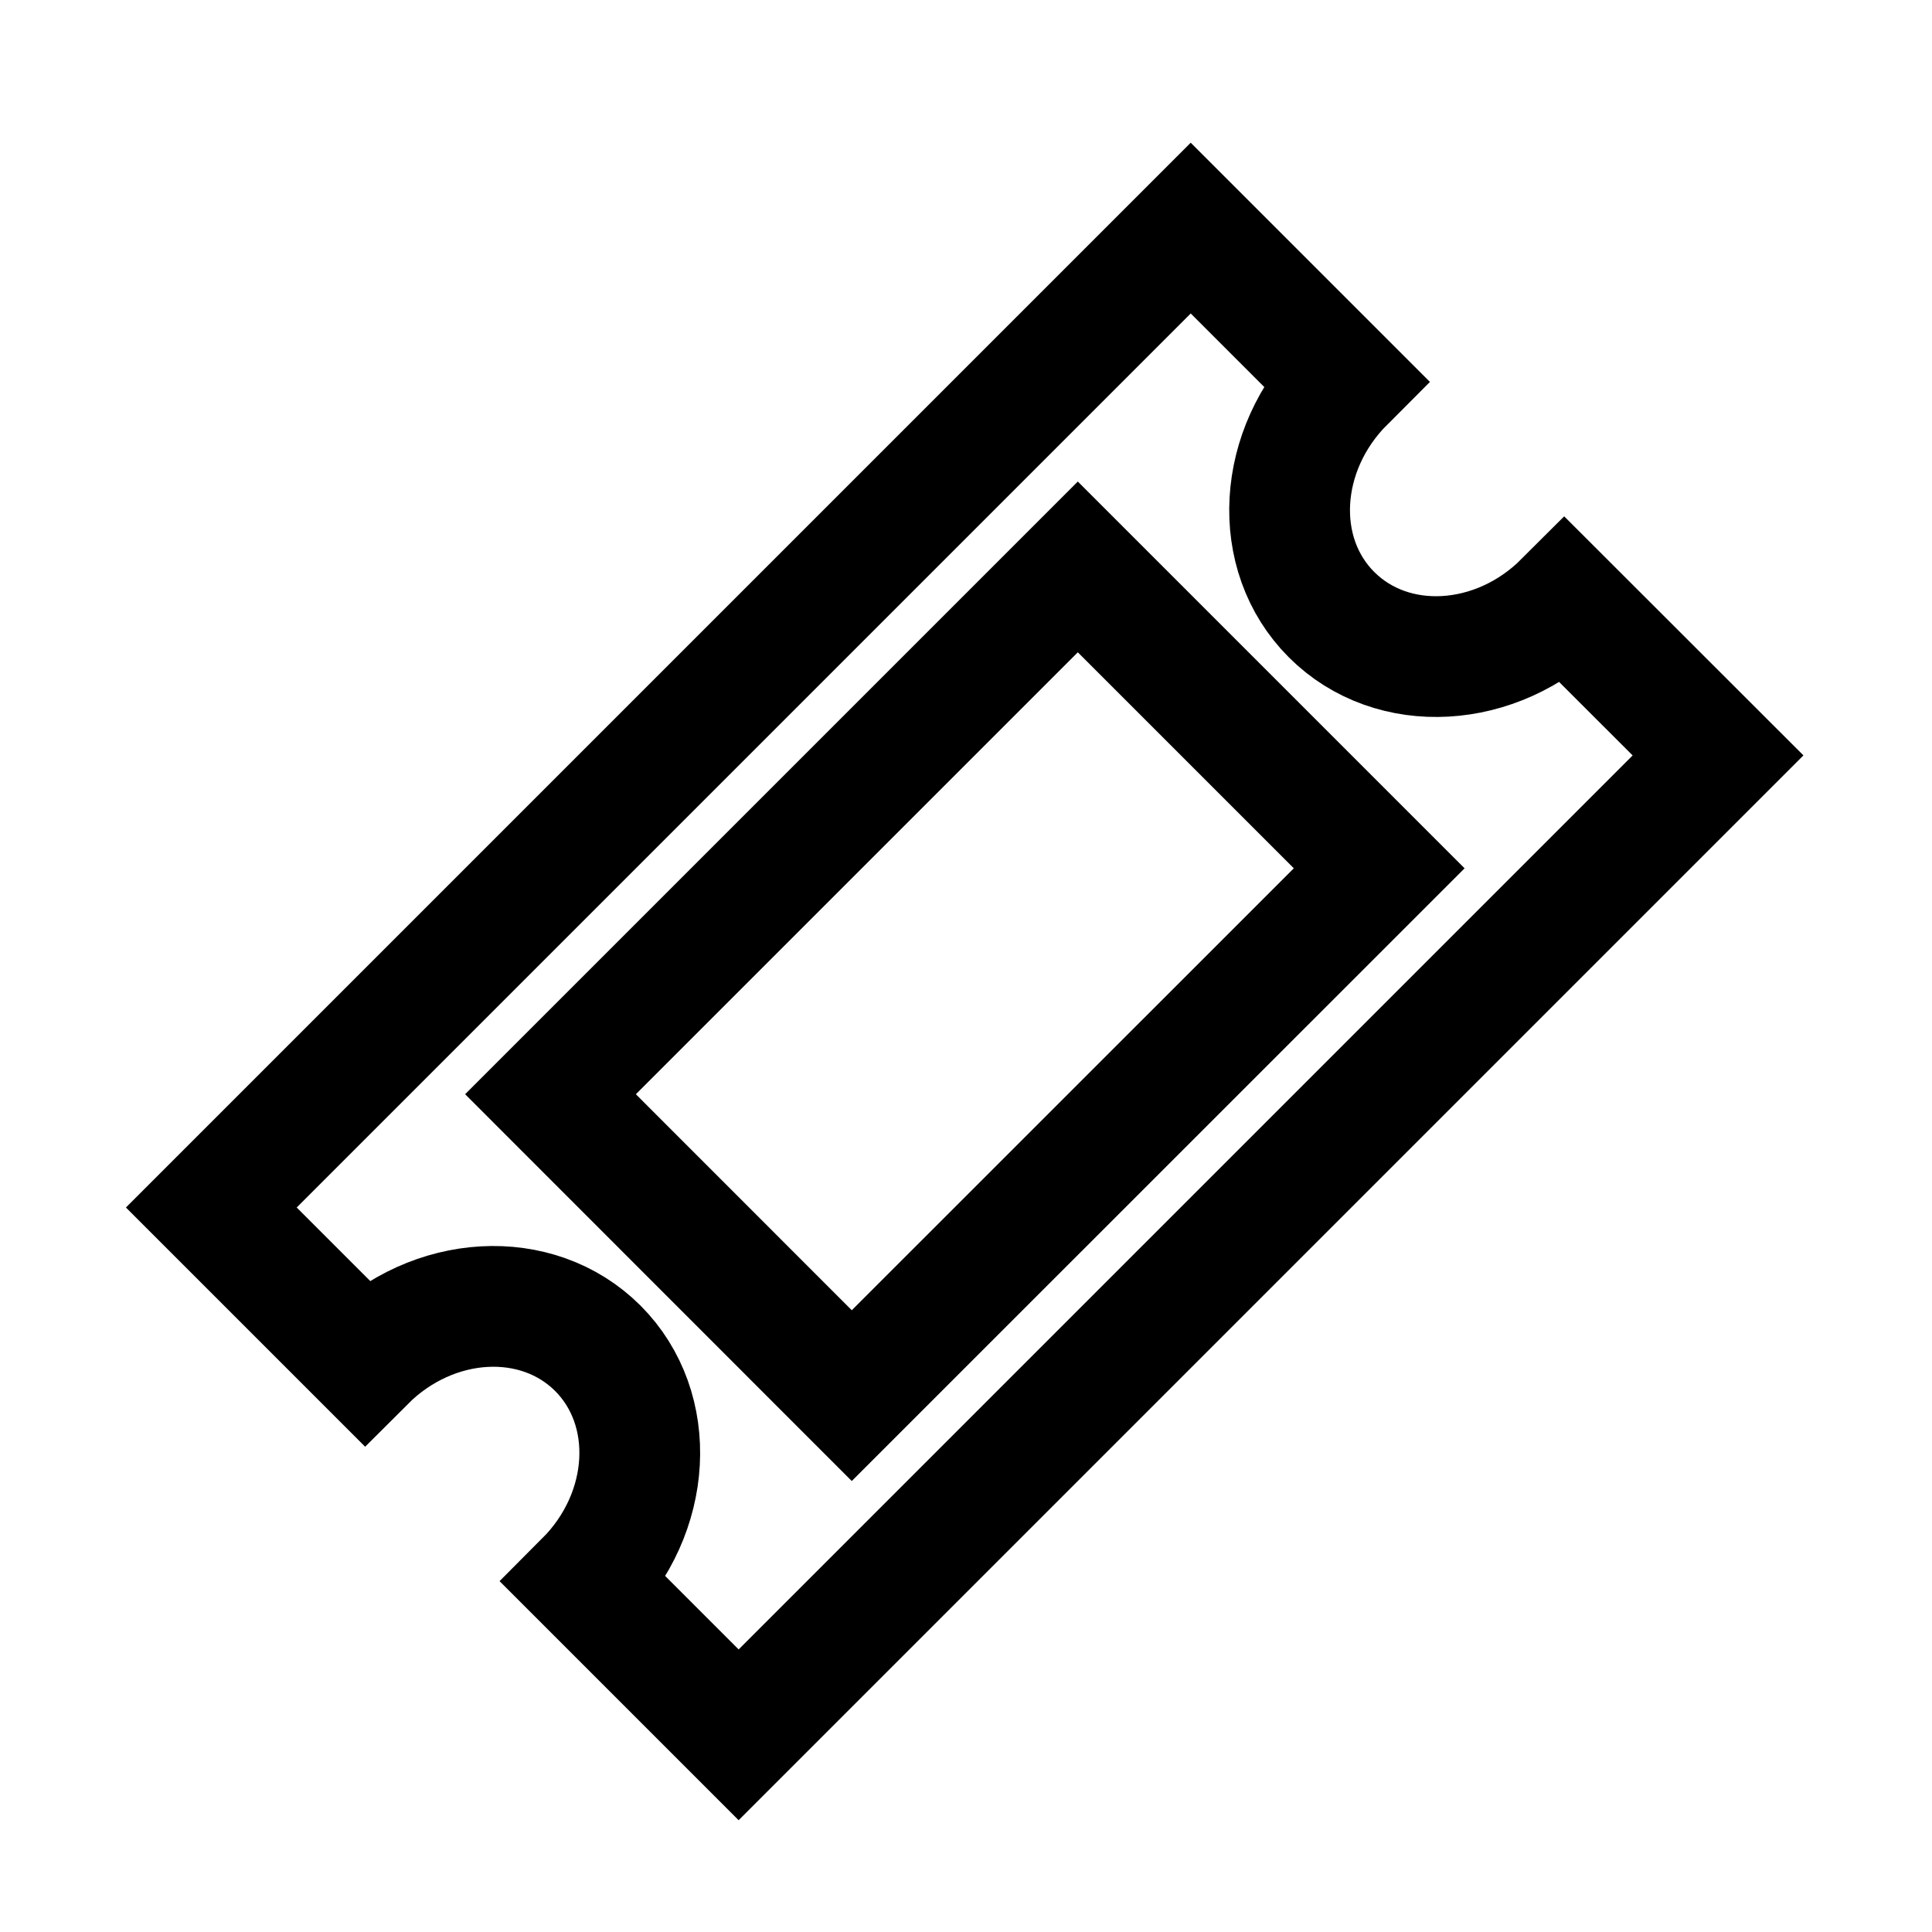
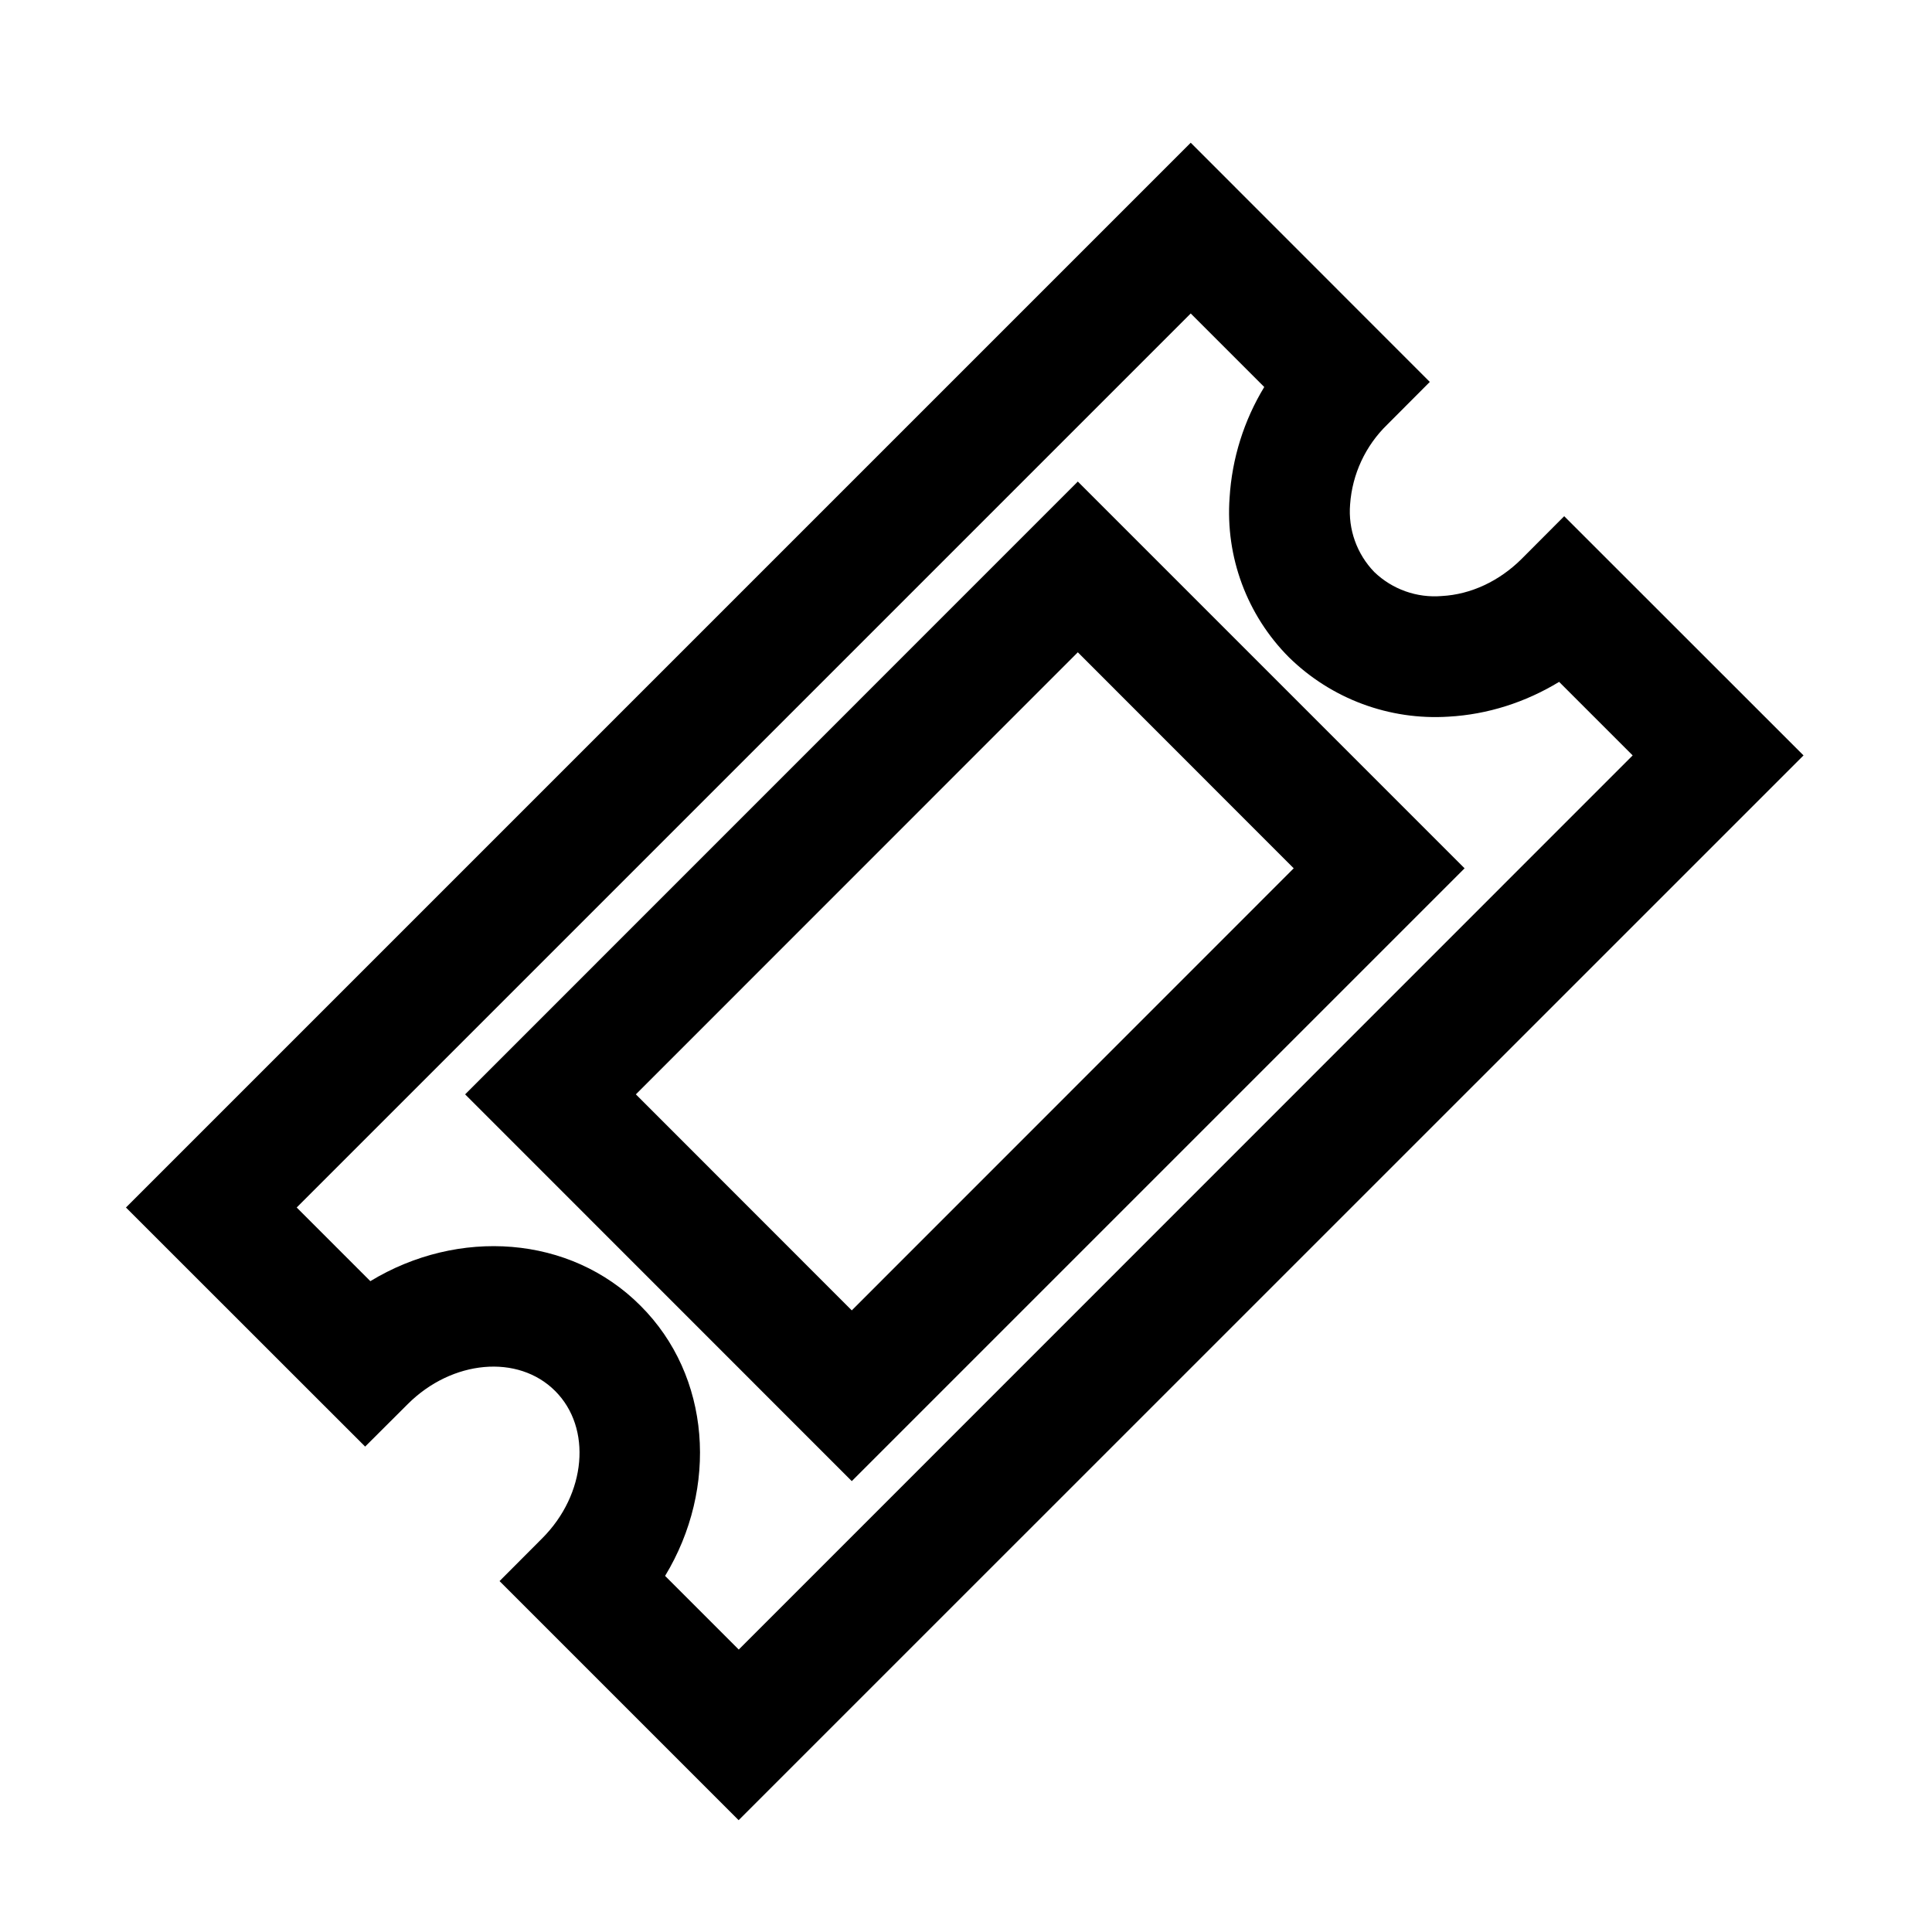
- <svg xmlns="http://www.w3.org/2000/svg" width="16" height="16" viewBox="0 0 16 16" fill="none">
-   <path d="M11.027 5.09C11.53 5.593 12.393 5.544 12.954 4.983L14.228 6.256L6.117 14.367L4.844 13.094C5.405 12.532 5.453 11.669 4.951 11.166C4.448 10.664 3.586 10.712 3.024 11.274L1.75 10L9.861 1.889L11.135 3.163C10.573 3.725 10.525 4.588 11.027 5.09Z" stroke="currentColor" />
-   <path d="M4.559 9.062L8.926 4.695L11.422 7.191L7.054 11.558L4.559 9.062Z" stroke="currentColor" />
+ <svg xmlns="http://www.w3.org/2000/svg" viewBox="0 0 16 16">
+   <path d="m6.117 15.074-1.98-1.98.353-.354c.366-.366.414-.914.108-1.22-.307-.308-.854-.258-1.22.107l-.354.353L1.043 10l8.818-8.818 1.98 1.981-.353.354a1.02 1.02 0 0 0-.307.66.72.72 0 0 0 .2.56.72.72 0 0 0 .56.199c.24-.013.475-.123.66-.307l.353-.354 1.982 1.981zm-.609-2.023.61.61 7.403-7.405-.609-.609c-.28.17-.593.27-.915.288a1.73 1.73 0 0 1-1.323-.492 1.7 1.7 0 0 1-.491-1.322 2 2 0 0 1 .287-.916l-.609-.609L2.457 10l.61.61c.728-.442 1.654-.382 2.237.203.585.583.645 1.51.204 2.238" />
+   <path d="M7.054 12.266 3.852 9.063l5.074-5.075 3.203 3.203zM5.266 9.063l1.788 1.789 3.66-3.661-1.788-1.789z" />
</svg>
